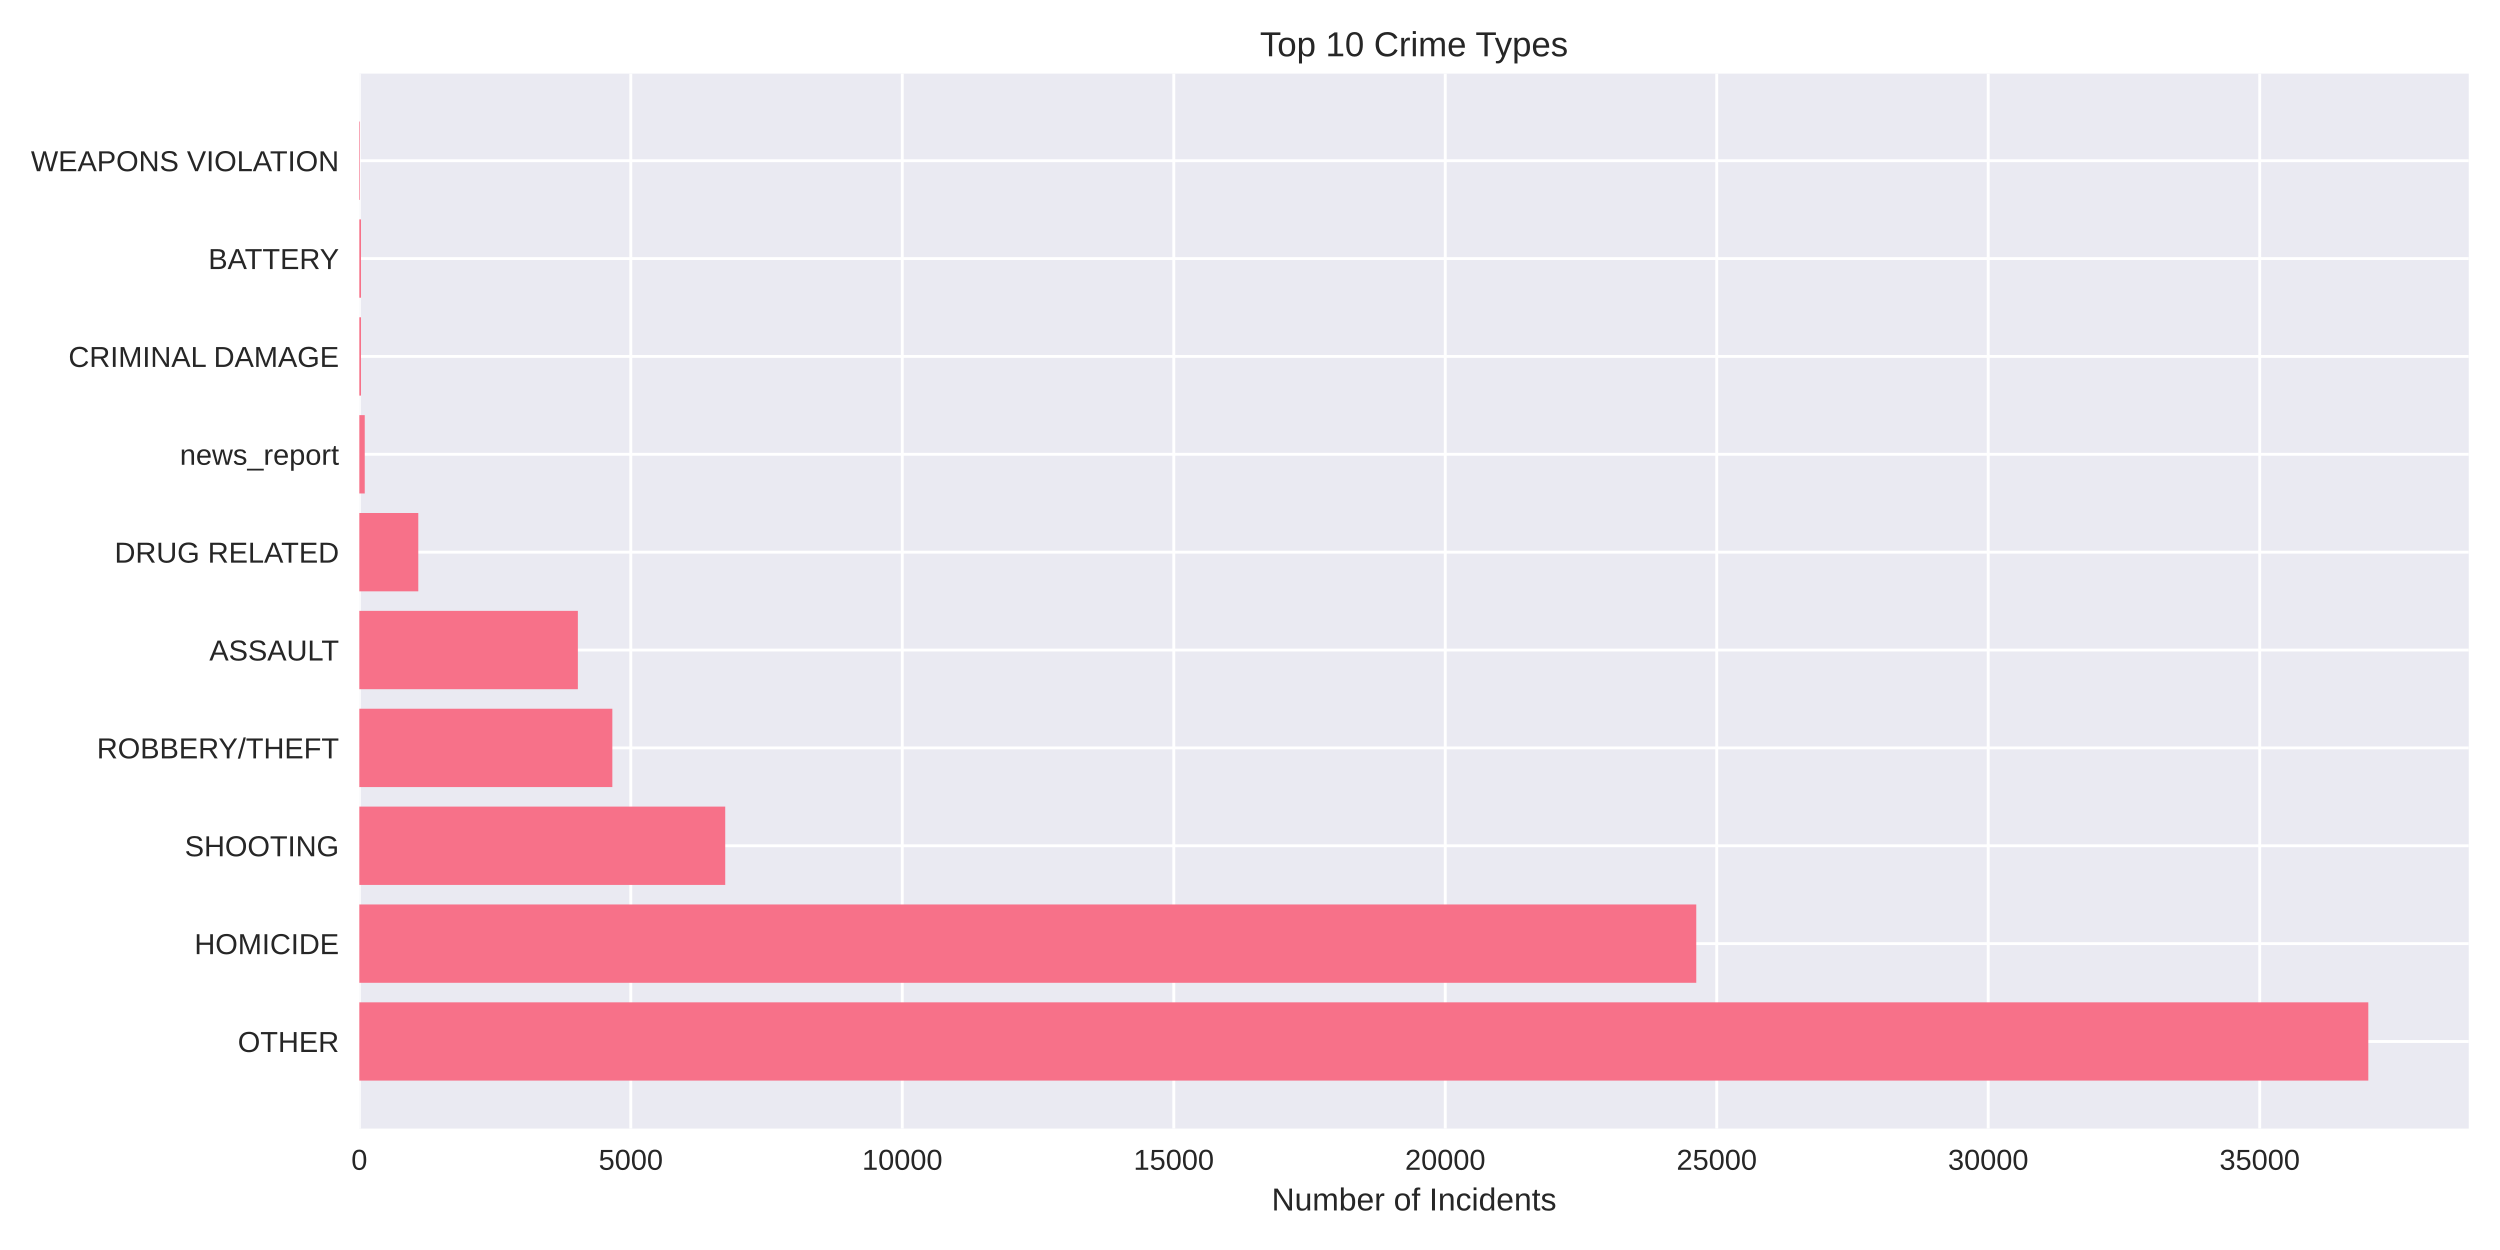
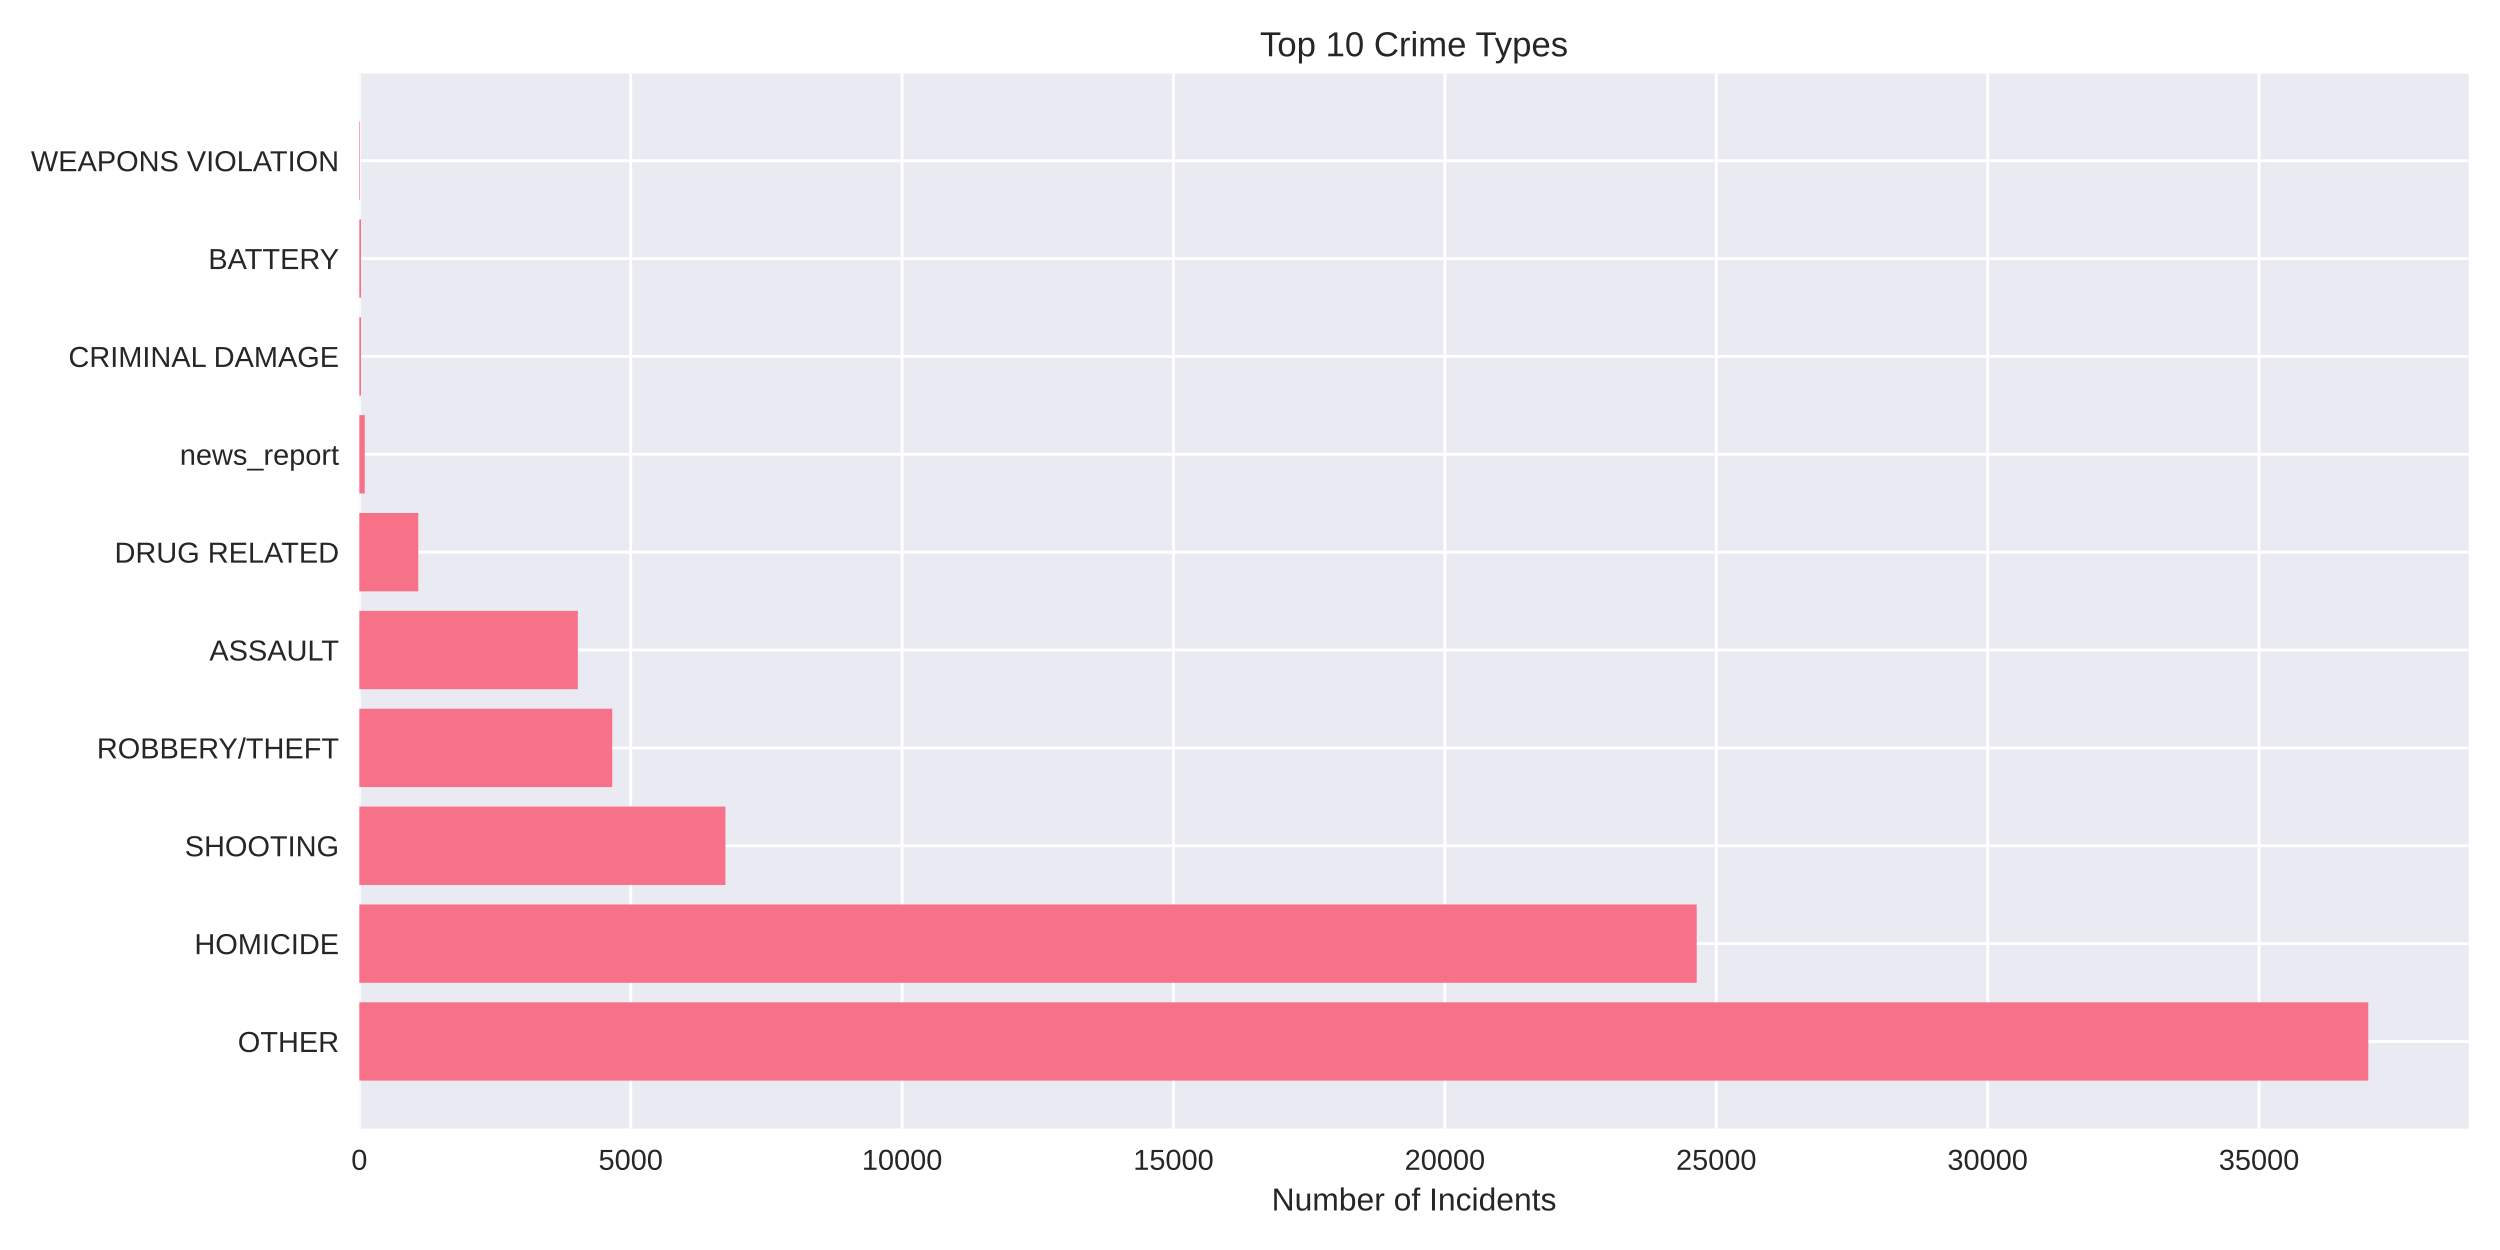
<svg xmlns="http://www.w3.org/2000/svg" width="864pt" height="432pt" viewBox="0 0 864 432" version="1.1">
  <defs>
    <style type="text/css">*{stroke-linejoin: round; stroke-linecap: butt}</style>
  </defs>
  <g id="figure_1">
    <g id="patch_1">
      <path d="M 0 432  L 864 432  L 864 0  L 0 0  z " style="fill: #ffffff" />
    </g>
    <g id="axes_1">
      <g id="patch_2">
        <path d="M 124.18 390.04  L 853.2 390.04  L 853.2 25.44  L 124.18 25.44  z " style="fill: #eaeaf2" />
      </g>
      <g id="matplotlib.axis_1">
        <g id="xtick_1">
          <g id="line2d_1">
-             <path d="M 124.18 390.04  L 124.18 25.44  " clip-path="url(#p85da7e606c)" style="fill: none; stroke: #ffffff; stroke-linecap: round" />
+             <path d="M 124.18 390.04  L 124.18 25.44  " clip-path="url(#p2147d5b2bc)" style="fill: none; stroke: #ffffff; stroke-linecap: round" />
          </g>
          <g id="line2d_2" />
          <g id="text_1">
            <text style="fill: #262626; font: 10px 'Arial', 'Liberation Sans', 'DejaVu Sans', 'Bitstream Vera Sans', sans-serif; text-anchor: middle" x="124.18" y="404.287" transform="rotate(-0 124.18 404.2869)">0</text>
          </g>
        </g>
        <g id="xtick_2">
          <g id="line2d_3">
-             <path d="M 218.005 390.04  L 218.005 25.44  " clip-path="url(#p85da7e606c)" style="fill: none; stroke: #ffffff; stroke-linecap: round" />
+             <path d="M 217.972 390.04  L 217.972 25.44  " clip-path="url(#p2147d5b2bc)" style="fill: none; stroke: #ffffff; stroke-linecap: round" />
          </g>
          <g id="line2d_4" />
          <g id="text_2">
-             <text style="fill: #262626; font: 10px 'Arial', 'Liberation Sans', 'DejaVu Sans', 'Bitstream Vera Sans', sans-serif; text-anchor: middle" x="218.005" y="404.287" transform="rotate(-0 218.005 404.2869)">5000</text>
+             <text style="fill: #262626; font: 10px 'Arial', 'Liberation Sans', 'DejaVu Sans', 'Bitstream Vera Sans', sans-serif; text-anchor: middle" x="217.972" y="404.287" transform="rotate(-0 217.972 404.2869)">5000</text>
          </g>
        </g>
        <g id="xtick_3">
          <g id="line2d_5">
-             <path d="M 311.83 390.04  L 311.83 25.44  " clip-path="url(#p85da7e606c)" style="fill: none; stroke: #ffffff; stroke-linecap: round" />
+             <path d="M 311.764 390.04  L 311.764 25.44  " clip-path="url(#p2147d5b2bc)" style="fill: none; stroke: #ffffff; stroke-linecap: round" />
          </g>
          <g id="line2d_6" />
          <g id="text_3">
-             <text style="fill: #262626; font: 10px 'Arial', 'Liberation Sans', 'DejaVu Sans', 'Bitstream Vera Sans', sans-serif; text-anchor: middle" x="311.83" y="404.287" transform="rotate(-0 311.8299 404.2869)">10000</text>
+             <text style="fill: #262626; font: 10px 'Arial', 'Liberation Sans', 'DejaVu Sans', 'Bitstream Vera Sans', sans-serif; text-anchor: middle" x="311.764" y="404.287" transform="rotate(-0 311.764 404.2869)">10000</text>
          </g>
        </g>
        <g id="xtick_4">
          <g id="line2d_7">
-             <path d="M 405.655 390.04  L 405.655 25.44  " clip-path="url(#p85da7e606c)" style="fill: none; stroke: #ffffff; stroke-linecap: round" />
+             <path d="M 405.556 390.04  L 405.556 25.44  " clip-path="url(#p2147d5b2bc)" style="fill: none; stroke: #ffffff; stroke-linecap: round" />
          </g>
          <g id="line2d_8" />
          <g id="text_4">
-             <text style="fill: #262626; font: 10px 'Arial', 'Liberation Sans', 'DejaVu Sans', 'Bitstream Vera Sans', sans-serif; text-anchor: middle" x="405.655" y="404.287" transform="rotate(-0 405.6549 404.2869)">15000</text>
+             <text style="fill: #262626; font: 10px 'Arial', 'Liberation Sans', 'DejaVu Sans', 'Bitstream Vera Sans', sans-serif; text-anchor: middle" x="405.556" y="404.287" transform="rotate(-0 405.556 404.2869)">15000</text>
          </g>
        </g>
        <g id="xtick_5">
          <g id="line2d_9">
-             <path d="M 499.48 390.04  L 499.48 25.44  " clip-path="url(#p85da7e606c)" style="fill: none; stroke: #ffffff; stroke-linecap: round" />
+             <path d="M 499.348 390.04  L 499.348 25.44  " clip-path="url(#p2147d5b2bc)" style="fill: none; stroke: #ffffff; stroke-linecap: round" />
          </g>
          <g id="line2d_10" />
          <g id="text_5">
-             <text style="fill: #262626; font: 10px 'Arial', 'Liberation Sans', 'DejaVu Sans', 'Bitstream Vera Sans', sans-serif; text-anchor: middle" x="499.48" y="404.287" transform="rotate(-0 499.4799 404.2869)">20000</text>
+             <text style="fill: #262626; font: 10px 'Arial', 'Liberation Sans', 'DejaVu Sans', 'Bitstream Vera Sans', sans-serif; text-anchor: middle" x="499.348" y="404.287" transform="rotate(-0 499.3481 404.2869)">20000</text>
          </g>
        </g>
        <g id="xtick_6">
          <g id="line2d_11">
-             <path d="M 593.305 390.04  L 593.305 25.44  " clip-path="url(#p85da7e606c)" style="fill: none; stroke: #ffffff; stroke-linecap: round" />
+             <path d="M 593.14 390.04  L 593.14 25.44  " clip-path="url(#p2147d5b2bc)" style="fill: none; stroke: #ffffff; stroke-linecap: round" />
          </g>
          <g id="line2d_12" />
          <g id="text_6">
-             <text style="fill: #262626; font: 10px 'Arial', 'Liberation Sans', 'DejaVu Sans', 'Bitstream Vera Sans', sans-serif; text-anchor: middle" x="593.305" y="404.287" transform="rotate(-0 593.3048 404.2869)">25000</text>
+             <text style="fill: #262626; font: 10px 'Arial', 'Liberation Sans', 'DejaVu Sans', 'Bitstream Vera Sans', sans-serif; text-anchor: middle" x="593.14" y="404.287" transform="rotate(-0 593.1401 404.2869)">25000</text>
          </g>
        </g>
        <g id="xtick_7">
          <g id="line2d_13">
-             <path d="M 687.13 390.04  L 687.13 25.44  " clip-path="url(#p85da7e606c)" style="fill: none; stroke: #ffffff; stroke-linecap: round" />
+             <path d="M 686.932 390.04  L 686.932 25.44  " clip-path="url(#p2147d5b2bc)" style="fill: none; stroke: #ffffff; stroke-linecap: round" />
          </g>
          <g id="line2d_14" />
          <g id="text_7">
-             <text style="fill: #262626; font: 10px 'Arial', 'Liberation Sans', 'DejaVu Sans', 'Bitstream Vera Sans', sans-serif; text-anchor: middle" x="687.13" y="404.287" transform="rotate(-0 687.1298 404.2869)">30000</text>
+             <text style="fill: #262626; font: 10px 'Arial', 'Liberation Sans', 'DejaVu Sans', 'Bitstream Vera Sans', sans-serif; text-anchor: middle" x="686.932" y="404.287" transform="rotate(-0 686.9321 404.2869)">30000</text>
          </g>
        </g>
        <g id="xtick_8">
          <g id="line2d_15">
-             <path d="M 780.955 390.04  L 780.955 25.44  " clip-path="url(#p85da7e606c)" style="fill: none; stroke: #ffffff; stroke-linecap: round" />
+             <path d="M 780.724 390.04  L 780.724 25.44  " clip-path="url(#p2147d5b2bc)" style="fill: none; stroke: #ffffff; stroke-linecap: round" />
          </g>
          <g id="line2d_16" />
          <g id="text_8">
-             <text style="fill: #262626; font: 10px 'Arial', 'Liberation Sans', 'DejaVu Sans', 'Bitstream Vera Sans', sans-serif; text-anchor: middle" x="780.955" y="404.287" transform="rotate(-0 780.9548 404.2869)">35000</text>
+             <text style="fill: #262626; font: 10px 'Arial', 'Liberation Sans', 'DejaVu Sans', 'Bitstream Vera Sans', sans-serif; text-anchor: middle" x="780.724" y="404.287" transform="rotate(-0 780.7241 404.2869)">35000</text>
          </g>
        </g>
        <g id="text_9">
          <text style="fill: #262626; font: 11px 'Arial', 'Liberation Sans', 'DejaVu Sans', 'Bitstream Vera Sans', sans-serif; text-anchor: middle" x="488.69" y="418.333" transform="rotate(-0 488.69 418.3334)">Number of Incidents</text>
        </g>
      </g>
      <g id="matplotlib.axis_2">
        <g id="ytick_1">
          <g id="line2d_17">
-             <path d="M 124.18 359.939  L 853.2 359.939  " clip-path="url(#p85da7e606c)" style="fill: none; stroke: #ffffff; stroke-linecap: round" />
+             <path d="M 124.18 359.939  L 853.2 359.939  " clip-path="url(#p2147d5b2bc)" style="fill: none; stroke: #ffffff; stroke-linecap: round" />
          </g>
          <g id="line2d_18" />
          <g id="text_10">
            <text style="fill: #262626; font: 10px 'Arial', 'Liberation Sans', 'DejaVu Sans', 'Bitstream Vera Sans', sans-serif; text-anchor: end" x="117.18" y="363.562" transform="rotate(-0 117.18 363.562)">OTHER</text>
          </g>
        </g>
        <g id="ytick_2">
          <g id="line2d_19">
-             <path d="M 124.18 326.117  L 853.2 326.117  " clip-path="url(#p85da7e606c)" style="fill: none; stroke: #ffffff; stroke-linecap: round" />
+             <path d="M 124.18 326.117  L 853.2 326.117  " clip-path="url(#p2147d5b2bc)" style="fill: none; stroke: #ffffff; stroke-linecap: round" />
          </g>
          <g id="line2d_20" />
          <g id="text_11">
            <text style="fill: #262626; font: 10px 'Arial', 'Liberation Sans', 'DejaVu Sans', 'Bitstream Vera Sans', sans-serif; text-anchor: end" x="117.18" y="329.74" transform="rotate(-0 117.18 329.7401)">HOMICIDE</text>
          </g>
        </g>
        <g id="ytick_3">
          <g id="line2d_21">
-             <path d="M 124.18 292.295  L 853.2 292.295  " clip-path="url(#p85da7e606c)" style="fill: none; stroke: #ffffff; stroke-linecap: round" />
+             <path d="M 124.18 292.295  L 853.2 292.295  " clip-path="url(#p2147d5b2bc)" style="fill: none; stroke: #ffffff; stroke-linecap: round" />
          </g>
          <g id="line2d_22" />
          <g id="text_12">
            <text style="fill: #262626; font: 10px 'Arial', 'Liberation Sans', 'DejaVu Sans', 'Bitstream Vera Sans', sans-serif; text-anchor: end" x="117.18" y="295.918" transform="rotate(-0 117.18 295.9182)">SHOOTING</text>
          </g>
        </g>
        <g id="ytick_4">
          <g id="line2d_23">
-             <path d="M 124.18 258.473  L 853.2 258.473  " clip-path="url(#p85da7e606c)" style="fill: none; stroke: #ffffff; stroke-linecap: round" />
+             <path d="M 124.18 258.473  L 853.2 258.473  " clip-path="url(#p2147d5b2bc)" style="fill: none; stroke: #ffffff; stroke-linecap: round" />
          </g>
          <g id="line2d_24" />
          <g id="text_13">
            <text style="fill: #262626; font: 10px 'Arial', 'Liberation Sans', 'DejaVu Sans', 'Bitstream Vera Sans', sans-serif; text-anchor: end" x="117.18" y="262.096" transform="rotate(-0 117.18 262.0963)">ROBBERY/THEFT</text>
          </g>
        </g>
        <g id="ytick_5">
          <g id="line2d_25">
-             <path d="M 124.18 224.651  L 853.2 224.651  " clip-path="url(#p85da7e606c)" style="fill: none; stroke: #ffffff; stroke-linecap: round" />
+             <path d="M 124.18 224.651  L 853.2 224.651  " clip-path="url(#p2147d5b2bc)" style="fill: none; stroke: #ffffff; stroke-linecap: round" />
          </g>
          <g id="line2d_26" />
          <g id="text_14">
            <text style="fill: #262626; font: 10px 'Arial', 'Liberation Sans', 'DejaVu Sans', 'Bitstream Vera Sans', sans-serif; text-anchor: end" x="117.18" y="228.274" transform="rotate(-0 117.18 228.2744)">ASSAULT</text>
          </g>
        </g>
        <g id="ytick_6">
          <g id="line2d_27">
-             <path d="M 124.18 190.829  L 853.2 190.829  " clip-path="url(#p85da7e606c)" style="fill: none; stroke: #ffffff; stroke-linecap: round" />
+             <path d="M 124.18 190.829  L 853.2 190.829  " clip-path="url(#p2147d5b2bc)" style="fill: none; stroke: #ffffff; stroke-linecap: round" />
          </g>
          <g id="line2d_28" />
          <g id="text_15">
            <text style="fill: #262626; font: 10px 'Arial', 'Liberation Sans', 'DejaVu Sans', 'Bitstream Vera Sans', sans-serif; text-anchor: end" x="117.18" y="194.452" transform="rotate(-0 117.18 194.4525)">DRUG RELATED</text>
          </g>
        </g>
        <g id="ytick_7">
          <g id="line2d_29">
-             <path d="M 124.18 157.007  L 853.2 157.007  " clip-path="url(#p85da7e606c)" style="fill: none; stroke: #ffffff; stroke-linecap: round" />
+             <path d="M 124.18 157.007  L 853.2 157.007  " clip-path="url(#p2147d5b2bc)" style="fill: none; stroke: #ffffff; stroke-linecap: round" />
          </g>
          <g id="line2d_30" />
          <g id="text_16">
            <text style="fill: #262626; font: 10px 'Arial', 'Liberation Sans', 'DejaVu Sans', 'Bitstream Vera Sans', sans-serif; text-anchor: end" x="117.18" y="160.631" transform="rotate(-0 117.18 160.6306)">news_report</text>
          </g>
        </g>
        <g id="ytick_8">
          <g id="line2d_31">
-             <path d="M 124.18 123.185  L 853.2 123.185  " clip-path="url(#p85da7e606c)" style="fill: none; stroke: #ffffff; stroke-linecap: round" />
+             <path d="M 124.18 123.185  L 853.2 123.185  " clip-path="url(#p2147d5b2bc)" style="fill: none; stroke: #ffffff; stroke-linecap: round" />
          </g>
          <g id="line2d_32" />
          <g id="text_17">
            <text style="fill: #262626; font: 10px 'Arial', 'Liberation Sans', 'DejaVu Sans', 'Bitstream Vera Sans', sans-serif; text-anchor: end" x="117.18" y="126.809" transform="rotate(-0 117.18 126.8087)">CRIMINAL DAMAGE</text>
          </g>
        </g>
        <g id="ytick_9">
          <g id="line2d_33">
-             <path d="M 124.18 89.363  L 853.2 89.363  " clip-path="url(#p85da7e606c)" style="fill: none; stroke: #ffffff; stroke-linecap: round" />
+             <path d="M 124.18 89.363  L 853.2 89.363  " clip-path="url(#p2147d5b2bc)" style="fill: none; stroke: #ffffff; stroke-linecap: round" />
          </g>
          <g id="line2d_34" />
          <g id="text_18">
            <text style="fill: #262626; font: 10px 'Arial', 'Liberation Sans', 'DejaVu Sans', 'Bitstream Vera Sans', sans-serif; text-anchor: end" x="117.18" y="92.987" transform="rotate(-0 117.18 92.98681)">BATTERY</text>
          </g>
        </g>
        <g id="ytick_10">
          <g id="line2d_35">
-             <path d="M 124.18 55.541  L 853.2 55.541  " clip-path="url(#p85da7e606c)" style="fill: none; stroke: #ffffff; stroke-linecap: round" />
+             <path d="M 124.18 55.541  L 853.2 55.541  " clip-path="url(#p2147d5b2bc)" style="fill: none; stroke: #ffffff; stroke-linecap: round" />
          </g>
          <g id="line2d_36" />
          <g id="text_19">
            <text style="fill: #262626; font: 10px 'Arial', 'Liberation Sans', 'DejaVu Sans', 'Bitstream Vera Sans', sans-serif; text-anchor: end" x="117.18" y="59.165" transform="rotate(-0 117.18 59.16492)">WEAPONS VIOLATION</text>
          </g>
        </g>
      </g>
      <g id="patch_3">
-         <path d="M 124.18 373.467  L 818.485 373.467  L 818.485 346.41  L 124.18 346.41  z " clip-path="url(#p85da7e606c)" style="fill: #f77189" />
+         <path d="M 124.18 373.467  L 818.485 373.467  L 818.485 346.41  L 124.18 346.41  z " clip-path="url(#p2147d5b2bc)" style="fill: #f77189" />
      </g>
      <g id="patch_4">
-         <path d="M 124.18 339.645  L 586.23 339.645  L 586.23 312.588  L 124.18 312.588  z " clip-path="url(#p85da7e606c)" style="fill: #f77189" />
+         <path d="M 124.18 339.645  L 586.387 339.645  L 586.387 312.588  L 124.18 312.588  z " clip-path="url(#p2147d5b2bc)" style="fill: #f77189" />
      </g>
      <g id="patch_5">
-         <path d="M 124.18 305.823  L 250.637 305.823  L 250.637 278.766  L 124.18 278.766  z " clip-path="url(#p85da7e606c)" style="fill: #f77189" />
+         <path d="M 124.18 305.823  L 250.705 305.823  L 250.705 278.766  L 124.18 278.766  z " clip-path="url(#p2147d5b2bc)" style="fill: #f77189" />
      </g>
      <g id="patch_6">
-         <path d="M 124.18 272.002  L 211.625 272.002  L 211.625 244.944  L 124.18 244.944  z " clip-path="url(#p85da7e606c)" style="fill: #f77189" />
+         <path d="M 124.18 272.002  L 211.594 272.002  L 211.594 244.944  L 124.18 244.944  z " clip-path="url(#p2147d5b2bc)" style="fill: #f77189" />
      </g>
      <g id="patch_7">
-         <path d="M 124.18 238.18  L 199.709 238.18  L 199.709 211.122  L 124.18 211.122  z " clip-path="url(#p85da7e606c)" style="fill: #f77189" />
+         <path d="M 124.18 238.18  L 199.701 238.18  L 199.701 211.122  L 124.18 211.122  z " clip-path="url(#p2147d5b2bc)" style="fill: #f77189" />
      </g>
      <g id="patch_8">
-         <path d="M 124.18 204.358  L 144.559 204.358  L 144.559 177.3  L 124.18 177.3  z " clip-path="url(#p85da7e606c)" style="fill: #f77189" />
+         <path d="M 124.18 204.358  L 144.552 204.358  L 144.552 177.3  L 124.18 177.3  z " clip-path="url(#p2147d5b2bc)" style="fill: #f77189" />
      </g>
      <g id="patch_9">
-         <path d="M 124.18 170.536  L 126.056 170.536  L 126.056 143.478  L 124.18 143.478  z " clip-path="url(#p85da7e606c)" style="fill: #f77189" />
+         <path d="M 124.18 170.536  L 126.056 170.536  L 126.056 143.478  L 124.18 143.478  z " clip-path="url(#p2147d5b2bc)" style="fill: #f77189" />
      </g>
      <g id="patch_10">
-         <path d="M 124.18 136.714  L 124.762 136.714  L 124.762 109.657  L 124.18 109.657  z " clip-path="url(#p85da7e606c)" style="fill: #f77189" />
+         <path d="M 124.18 136.714  L 124.762 136.714  L 124.762 109.657  L 124.18 109.657  z " clip-path="url(#p2147d5b2bc)" style="fill: #f77189" />
      </g>
      <g id="patch_11">
-         <path d="M 124.18 102.892  L 124.762 102.892  L 124.762 75.835  L 124.18 75.835  z " clip-path="url(#p85da7e606c)" style="fill: #f77189" />
+         <path d="M 124.18 102.892  L 124.762 102.892  L 124.762 75.835  L 124.18 75.835  z " clip-path="url(#p2147d5b2bc)" style="fill: #f77189" />
      </g>
      <g id="patch_12">
-         <path d="M 124.18 69.07  L 124.386 69.07  L 124.386 42.013  L 124.18 42.013  z " clip-path="url(#p85da7e606c)" style="fill: #f77189" />
+         <path d="M 124.18 69.07  L 124.386 69.07  L 124.386 42.013  L 124.18 42.013  z " clip-path="url(#p2147d5b2bc)" style="fill: #f77189" />
      </g>
      <g id="patch_13">
        <path d="M 124.18 390.04  L 124.18 25.44  " style="fill: none" />
      </g>
      <g id="patch_14">
        <path d="M 853.2 390.04  L 853.2 25.44  " style="fill: none" />
      </g>
      <g id="patch_15">
        <path d="M 124.18 390.04  L 853.2 390.04  " style="fill: none" />
      </g>
      <g id="patch_16">
        <path d="M 124.18 25.44  L 853.2 25.44  " style="fill: none" />
      </g>
      <g id="text_20">
        <text style="fill: #262626; font: 12px 'Arial', 'Liberation Sans', 'DejaVu Sans', 'Bitstream Vera Sans', sans-serif; text-anchor: middle" x="488.69" y="19.44" transform="rotate(-0 488.69 19.44)">Top 10 Crime Types</text>
      </g>
    </g>
  </g>
  <defs>
-     <clipPath id="p85da7e606c">
+     <clipPath id="p2147d5b2bc">
      <rect x="124.18" y="25.44" width="729.02" height="364.6" />
    </clipPath>
  </defs>
</svg>
